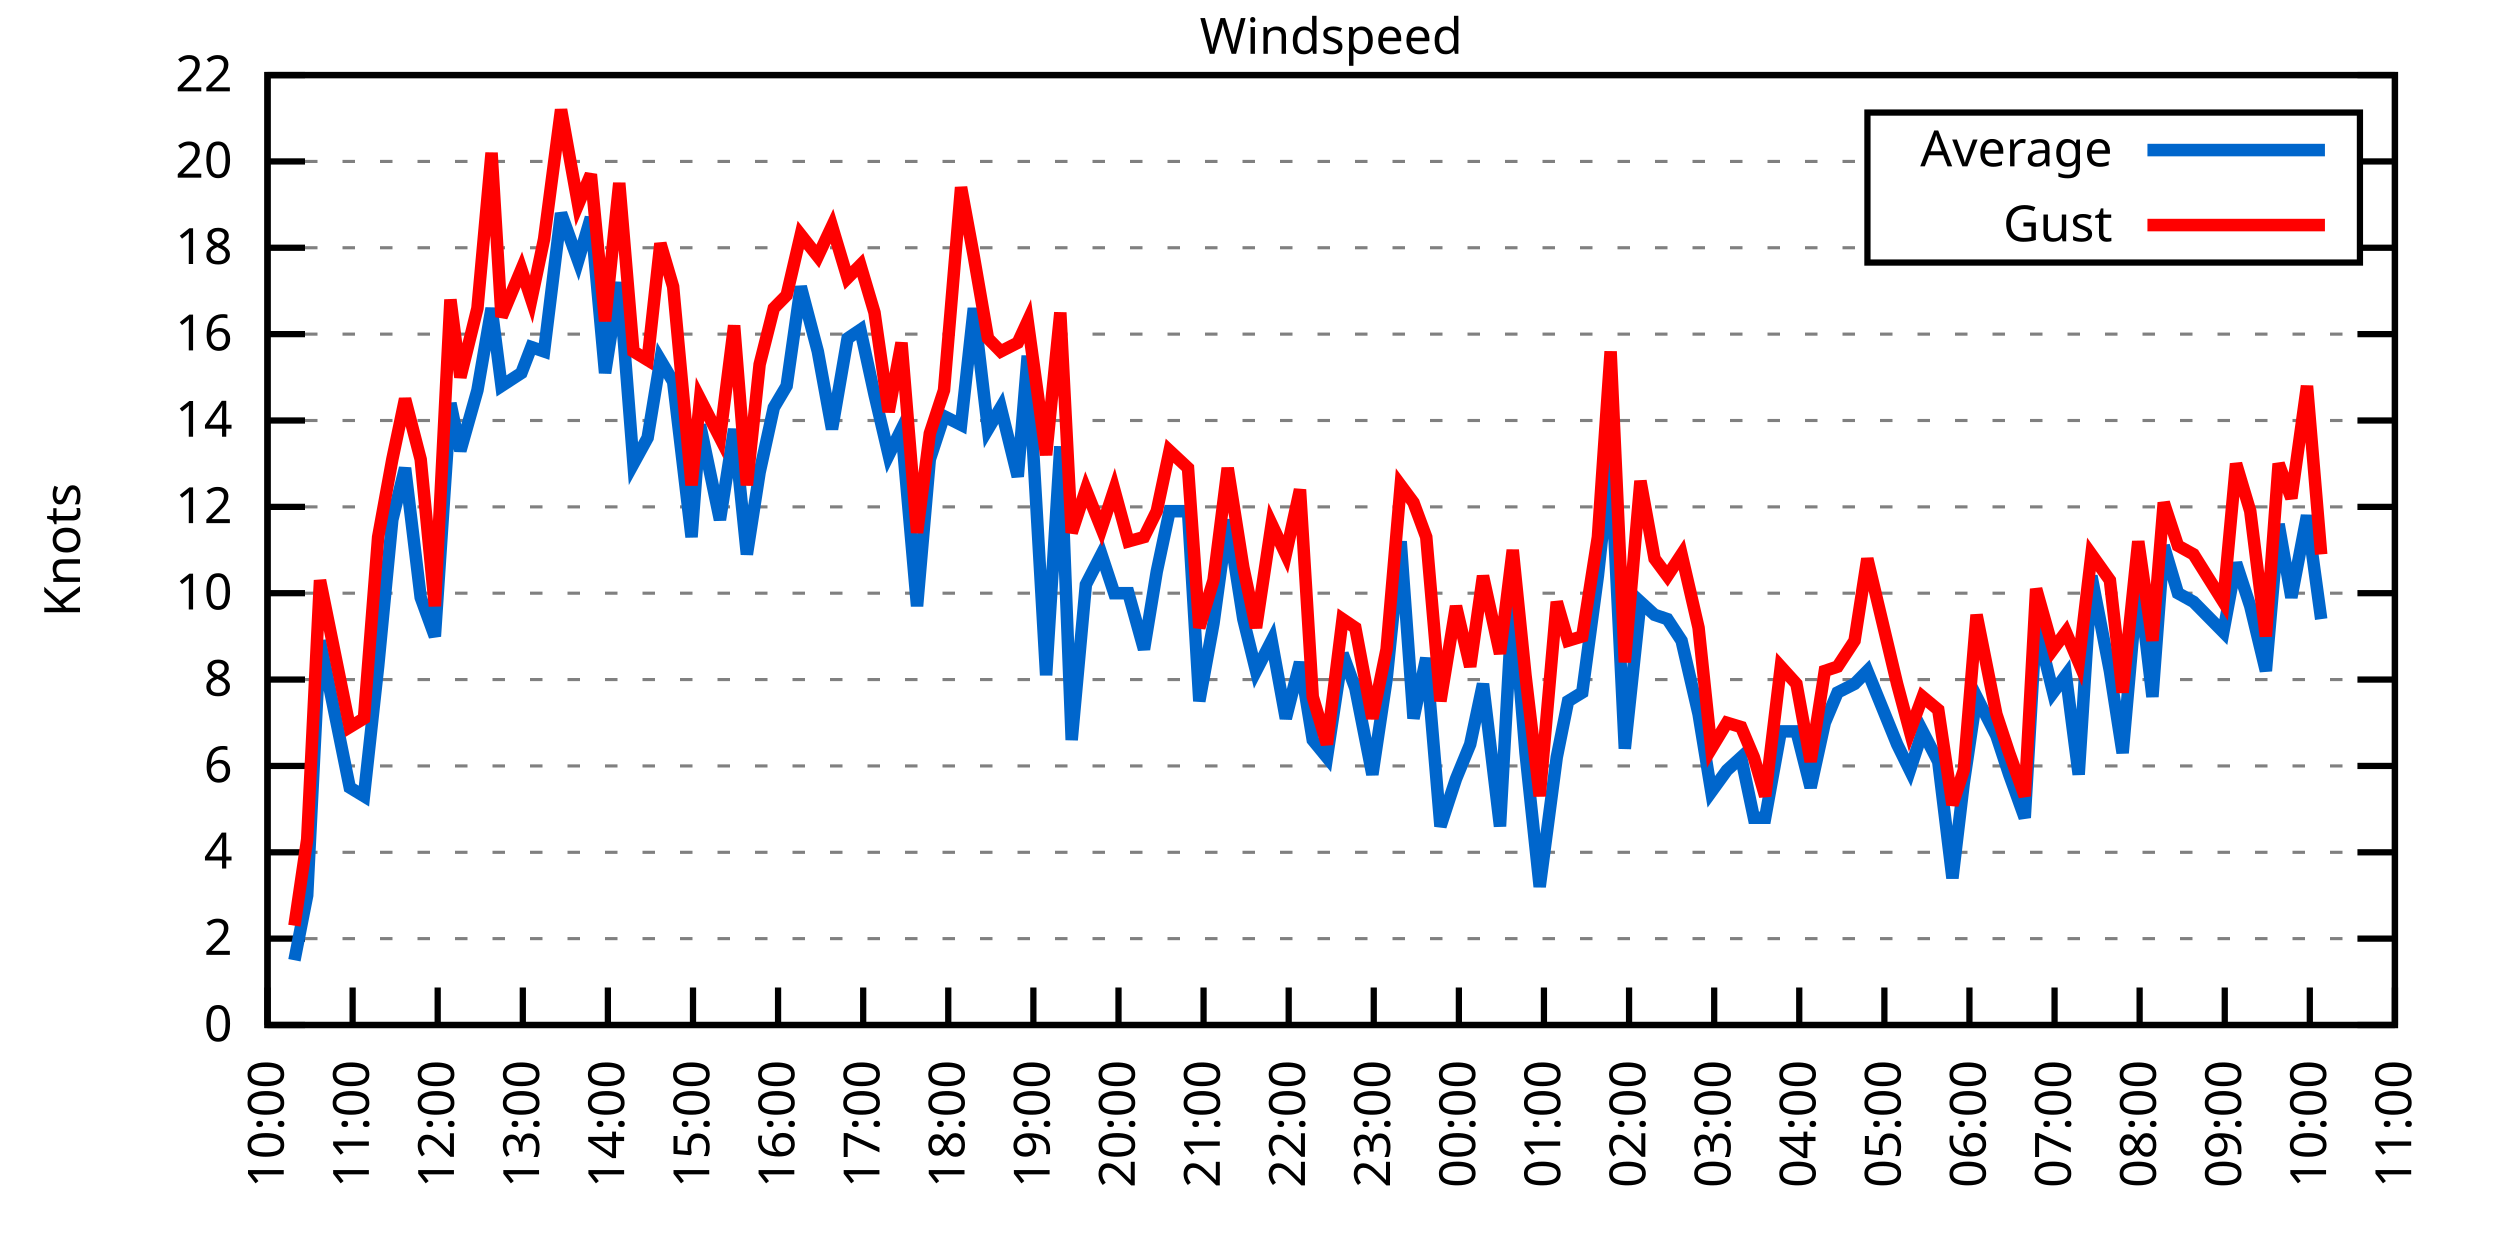
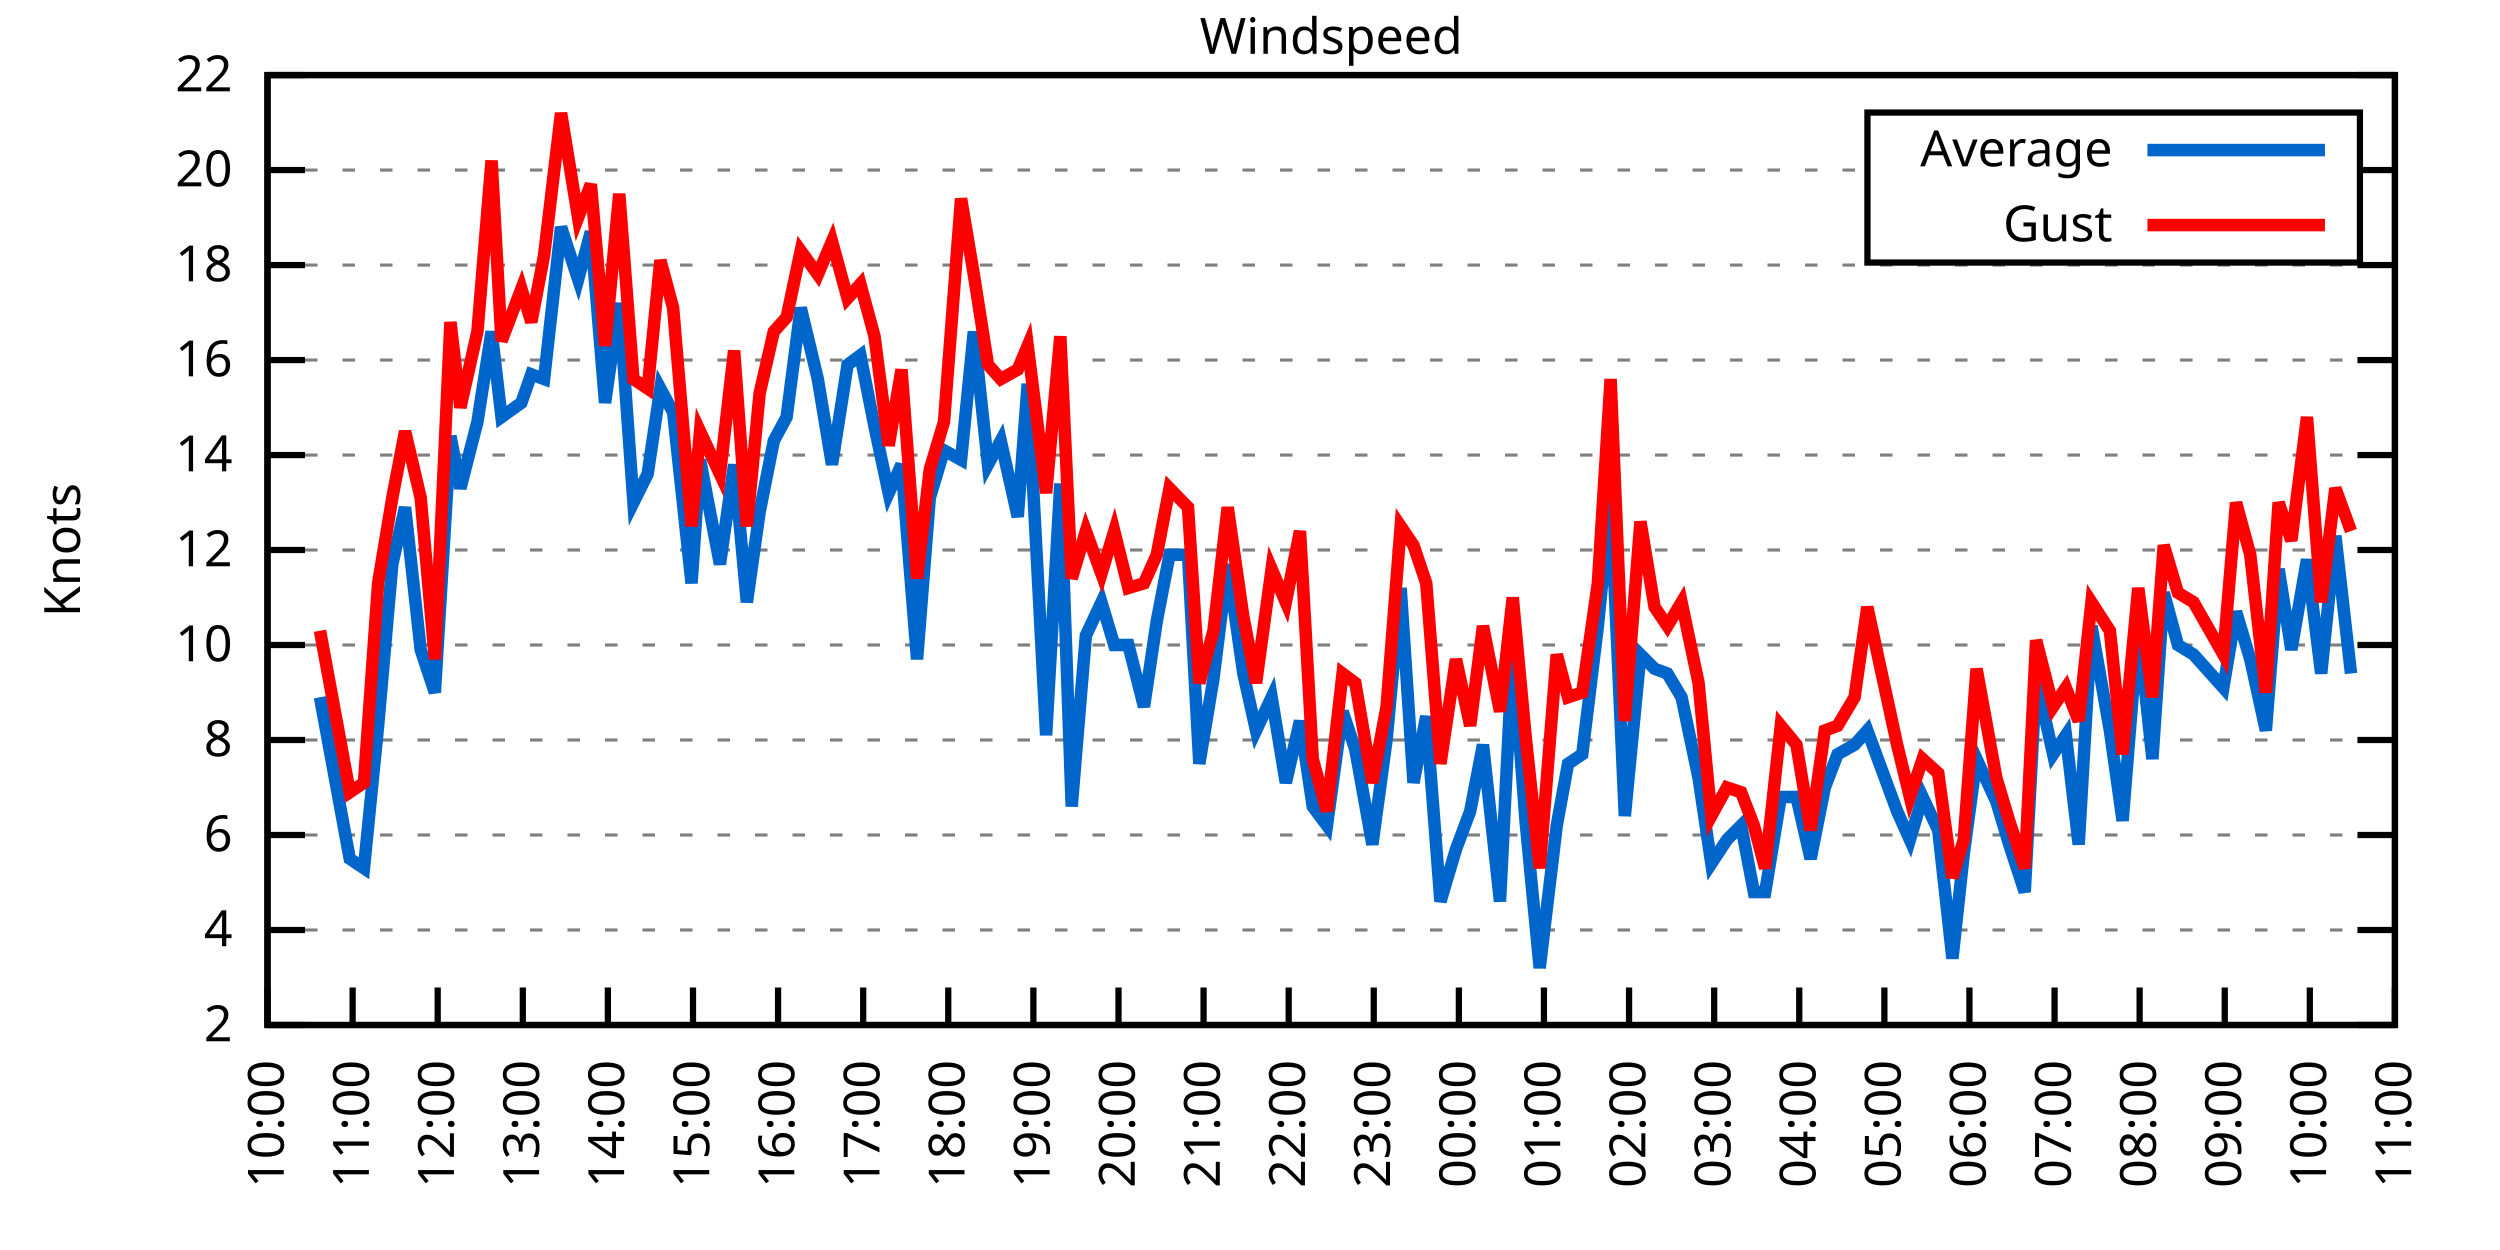
<svg xmlns="http://www.w3.org/2000/svg" xmlns:xlink="http://www.w3.org/1999/xlink" width="400" height="200" viewBox="0 0 400 200">
  <g id="gnuplot_canvas">
    <rect x="0" y="0" width="400" height="200" fill="none" />
    <defs>
      <circle id="gpDot" r="0.5" stroke-width="0.5" stroke="currentColor" />
      <path id="gpPt0" stroke-width="0.333" stroke="currentColor" d="M-1,0 h2 M0,-1 v2" />
      <path id="gpPt1" stroke-width="0.333" stroke="currentColor" d="M-1,-1 L1,1 M1,-1 L-1,1" />
      <path id="gpPt2" stroke-width="0.333" stroke="currentColor" d="M-1,0 L1,0 M0,-1 L0,1 M-1,-1 L1,1 M-1,1 L1,-1" />
      <rect id="gpPt3" stroke-width="0.333" stroke="currentColor" x="-1" y="-1" width="2" height="2" />
      <rect id="gpPt4" stroke-width="0.333" stroke="currentColor" fill="currentColor" x="-1" y="-1" width="2" height="2" />
      <circle id="gpPt5" stroke-width="0.333" stroke="currentColor" cx="0" cy="0" r="1" />
      <use xlink:href="#gpPt5" id="gpPt6" fill="currentColor" stroke="none" />
      <path id="gpPt7" stroke-width="0.333" stroke="currentColor" d="M0,-1.33 L-1.33,0.67 L1.33,0.67 z" />
      <use xlink:href="#gpPt7" id="gpPt8" fill="currentColor" stroke="none" />
      <use xlink:href="#gpPt7" id="gpPt9" stroke="currentColor" transform="rotate(180)" />
      <use xlink:href="#gpPt9" id="gpPt10" fill="currentColor" stroke="none" />
      <use xlink:href="#gpPt3" id="gpPt11" stroke="currentColor" transform="rotate(45)" />
      <use xlink:href="#gpPt11" id="gpPt12" fill="currentColor" stroke="none" />
      <path id="gpPt13" stroke-width="0.333" stroke="currentColor" d="M0,1.330 L1.265,0.411 L0.782,-1.067 L-0.782,-1.076 L-1.265,0.411 z" />
      <use xlink:href="#gpPt13" id="gpPt14" fill="currentColor" stroke="none" />
      <filter id="textbox" filterUnits="objectBoundingBox" x="0" y="0" height="1" width="1">
        <feFlood flood-color="white" flood-opacity="1" result="bgnd" />
        <feComposite in="SourceGraphic" in2="bgnd" operator="atop" />
      </filter>
      <filter id="greybox" filterUnits="objectBoundingBox" x="0" y="0" height="1" width="1">
        <feFlood flood-color="lightgrey" flood-opacity="1" result="grey" />
        <feComposite in="SourceGraphic" in2="grey" operator="atop" />
      </filter>
    </defs>
    <g fill="none" color="white" stroke="currentColor" stroke-width="1.00" stroke-linecap="butt" stroke-linejoin="miter">
</g>
    <g fill="none" color="black" stroke="currentColor" stroke-width="1.00" stroke-linecap="butt" stroke-linejoin="miter">
      <g stroke="none" shape-rendering="crispEdges">
        <polygon fill="rgb(255, 255, 255)" points="42.80,164.00 383.18,164.00 383.18,12.02 42.80,12.02 " />
      </g>
    </g>
    <g fill="none" color="black" stroke="currentColor" stroke-width="1.00" stroke-linecap="butt" stroke-linejoin="miter">
</g>
    <g fill="none" color="black" stroke="black" stroke-width="0.50" stroke-linecap="butt" stroke-linejoin="miter">
</g>
    <g fill="none" color="gray" stroke="currentColor" stroke-width="0.50" stroke-linecap="butt" stroke-linejoin="miter">
      <path stroke="gray" stroke-dasharray="2,4" class="gridline" d="M42.80,164.00 L383.19,164.00  " />
    </g>
    <g fill="none" color="gray" stroke="gray" stroke-width="1.00" stroke-linecap="butt" stroke-linejoin="miter">
</g>
    <g fill="none" color="black" stroke="currentColor" stroke-width="1.00" stroke-linecap="butt" stroke-linejoin="miter">
      <path stroke="black" d="M42.80,164.00 L48.80,164.00 M383.19,164.00 L377.19,164.00  " />
      <g transform="translate(37.20,166.60)" stroke="none" fill="black" font-family="Sans" font-size="8.00" text-anchor="end">
        <text>
-           <tspan font-family="Sans"> 0</tspan>
-         </text>
-       </g>
-     </g>
-     <g fill="none" color="black" stroke="currentColor" stroke-width="1.00" stroke-linecap="butt" stroke-linejoin="miter">
- </g>
-     <g fill="none" color="black" stroke="black" stroke-width="0.50" stroke-linecap="butt" stroke-linejoin="miter">
- </g>
-     <g fill="none" color="gray" stroke="currentColor" stroke-width="0.50" stroke-linecap="butt" stroke-linejoin="miter">
-       <path stroke="gray" stroke-dasharray="2,4" class="gridline" d="M42.80,150.18 L383.19,150.18  " />
-     </g>
-     <g fill="none" color="gray" stroke="gray" stroke-width="1.00" stroke-linecap="butt" stroke-linejoin="miter">
- </g>
-     <g fill="none" color="black" stroke="currentColor" stroke-width="1.00" stroke-linecap="butt" stroke-linejoin="miter">
-       <path stroke="black" d="M42.80,150.18 L48.80,150.18 M383.19,150.18 L377.19,150.18  " />
-       <g transform="translate(37.20,152.78)" stroke="none" fill="black" font-family="Sans" font-size="8.00" text-anchor="end">
-         <text>
          <tspan font-family="Sans"> 2</tspan>
        </text>
      </g>
    </g>
    <g fill="none" color="black" stroke="currentColor" stroke-width="1.00" stroke-linecap="butt" stroke-linejoin="miter">
</g>
    <g fill="none" color="black" stroke="black" stroke-width="0.50" stroke-linecap="butt" stroke-linejoin="miter">
</g>
    <g fill="none" color="gray" stroke="currentColor" stroke-width="0.50" stroke-linecap="butt" stroke-linejoin="miter">
-       <path stroke="gray" stroke-dasharray="2,4" class="gridline" d="M42.80,136.37 L383.19,136.37  " />
-     </g>
-     <g fill="none" color="gray" stroke="gray" stroke-width="1.00" stroke-linecap="butt" stroke-linejoin="miter">
- </g>
-     <g fill="none" color="black" stroke="currentColor" stroke-width="1.00" stroke-linecap="butt" stroke-linejoin="miter">
-       <path stroke="black" d="M42.80,136.37 L48.80,136.37 M383.19,136.37 L377.19,136.37  " />
-       <g transform="translate(37.20,138.97)" stroke="none" fill="black" font-family="Sans" font-size="8.00" text-anchor="end">
+       <path stroke="gray" stroke-dasharray="2,4" class="gridline" d="M42.80,148.80 L383.19,148.80  " />
+     </g>
+     <g fill="none" color="gray" stroke="gray" stroke-width="1.00" stroke-linecap="butt" stroke-linejoin="miter">
+ </g>
+     <g fill="none" color="black" stroke="currentColor" stroke-width="1.00" stroke-linecap="butt" stroke-linejoin="miter">
+       <path stroke="black" d="M42.80,148.80 L48.80,148.80 M383.19,148.80 L377.19,148.80  " />
+       <g transform="translate(37.20,151.40)" stroke="none" fill="black" font-family="Sans" font-size="8.00" text-anchor="end">
        <text>
          <tspan font-family="Sans"> 4</tspan>
        </text>
      </g>
    </g>
    <g fill="none" color="black" stroke="currentColor" stroke-width="1.00" stroke-linecap="butt" stroke-linejoin="miter">
</g>
    <g fill="none" color="black" stroke="black" stroke-width="0.50" stroke-linecap="butt" stroke-linejoin="miter">
</g>
    <g fill="none" color="gray" stroke="currentColor" stroke-width="0.50" stroke-linecap="butt" stroke-linejoin="miter">
-       <path stroke="gray" stroke-dasharray="2,4" class="gridline" d="M42.80,122.55 L383.19,122.55  " />
-     </g>
-     <g fill="none" color="gray" stroke="gray" stroke-width="1.00" stroke-linecap="butt" stroke-linejoin="miter">
- </g>
-     <g fill="none" color="black" stroke="currentColor" stroke-width="1.00" stroke-linecap="butt" stroke-linejoin="miter">
-       <path stroke="black" d="M42.80,122.55 L48.80,122.55 M383.19,122.55 L377.19,122.55  " />
-       <g transform="translate(37.20,125.15)" stroke="none" fill="black" font-family="Sans" font-size="8.00" text-anchor="end">
+       <path stroke="gray" stroke-dasharray="2,4" class="gridline" d="M42.80,133.60 L383.19,133.60  " />
+     </g>
+     <g fill="none" color="gray" stroke="gray" stroke-width="1.00" stroke-linecap="butt" stroke-linejoin="miter">
+ </g>
+     <g fill="none" color="black" stroke="currentColor" stroke-width="1.00" stroke-linecap="butt" stroke-linejoin="miter">
+       <path stroke="black" d="M42.80,133.60 L48.80,133.60 M383.19,133.60 L377.19,133.60  " />
+       <g transform="translate(37.20,136.20)" stroke="none" fill="black" font-family="Sans" font-size="8.00" text-anchor="end">
        <text>
          <tspan font-family="Sans"> 6</tspan>
        </text>
      </g>
    </g>
    <g fill="none" color="black" stroke="currentColor" stroke-width="1.00" stroke-linecap="butt" stroke-linejoin="miter">
</g>
    <g fill="none" color="black" stroke="black" stroke-width="0.50" stroke-linecap="butt" stroke-linejoin="miter">
</g>
    <g fill="none" color="gray" stroke="currentColor" stroke-width="0.50" stroke-linecap="butt" stroke-linejoin="miter">
-       <path stroke="gray" stroke-dasharray="2,4" class="gridline" d="M42.80,108.73 L383.19,108.73  " />
-     </g>
-     <g fill="none" color="gray" stroke="gray" stroke-width="1.00" stroke-linecap="butt" stroke-linejoin="miter">
- </g>
-     <g fill="none" color="black" stroke="currentColor" stroke-width="1.00" stroke-linecap="butt" stroke-linejoin="miter">
-       <path stroke="black" d="M42.80,108.73 L48.80,108.73 M383.19,108.73 L377.19,108.73  " />
-       <g transform="translate(37.20,111.33)" stroke="none" fill="black" font-family="Sans" font-size="8.00" text-anchor="end">
+       <path stroke="gray" stroke-dasharray="2,4" class="gridline" d="M42.80,118.40 L383.19,118.40  " />
+     </g>
+     <g fill="none" color="gray" stroke="gray" stroke-width="1.00" stroke-linecap="butt" stroke-linejoin="miter">
+ </g>
+     <g fill="none" color="black" stroke="currentColor" stroke-width="1.00" stroke-linecap="butt" stroke-linejoin="miter">
+       <path stroke="black" d="M42.80,118.40 L48.80,118.40 M383.19,118.40 L377.19,118.40  " />
+       <g transform="translate(37.20,121.00)" stroke="none" fill="black" font-family="Sans" font-size="8.00" text-anchor="end">
        <text>
          <tspan font-family="Sans"> 8</tspan>
        </text>
      </g>
    </g>
    <g fill="none" color="black" stroke="currentColor" stroke-width="1.00" stroke-linecap="butt" stroke-linejoin="miter">
</g>
    <g fill="none" color="black" stroke="black" stroke-width="0.50" stroke-linecap="butt" stroke-linejoin="miter">
</g>
    <g fill="none" color="gray" stroke="currentColor" stroke-width="0.50" stroke-linecap="butt" stroke-linejoin="miter">
-       <path stroke="gray" stroke-dasharray="2,4" class="gridline" d="M42.80,94.91 L383.19,94.91  " />
-     </g>
-     <g fill="none" color="gray" stroke="gray" stroke-width="1.00" stroke-linecap="butt" stroke-linejoin="miter">
- </g>
-     <g fill="none" color="black" stroke="currentColor" stroke-width="1.00" stroke-linecap="butt" stroke-linejoin="miter">
-       <path stroke="black" d="M42.80,94.91 L48.80,94.91 M383.19,94.91 L377.19,94.91  " />
-       <g transform="translate(37.20,97.51)" stroke="none" fill="black" font-family="Sans" font-size="8.00" text-anchor="end">
+       <path stroke="gray" stroke-dasharray="2,4" class="gridline" d="M42.80,103.20 L383.19,103.20  " />
+     </g>
+     <g fill="none" color="gray" stroke="gray" stroke-width="1.00" stroke-linecap="butt" stroke-linejoin="miter">
+ </g>
+     <g fill="none" color="black" stroke="currentColor" stroke-width="1.00" stroke-linecap="butt" stroke-linejoin="miter">
+       <path stroke="black" d="M42.80,103.20 L48.80,103.20 M383.19,103.20 L377.19,103.20  " />
+       <g transform="translate(37.20,105.80)" stroke="none" fill="black" font-family="Sans" font-size="8.00" text-anchor="end">
        <text>
          <tspan font-family="Sans"> 10</tspan>
        </text>
      </g>
    </g>
    <g fill="none" color="black" stroke="currentColor" stroke-width="1.00" stroke-linecap="butt" stroke-linejoin="miter">
</g>
    <g fill="none" color="black" stroke="black" stroke-width="0.50" stroke-linecap="butt" stroke-linejoin="miter">
</g>
    <g fill="none" color="gray" stroke="currentColor" stroke-width="0.50" stroke-linecap="butt" stroke-linejoin="miter">
-       <path stroke="gray" stroke-dasharray="2,4" class="gridline" d="M42.80,81.10 L383.19,81.10  " />
-     </g>
-     <g fill="none" color="gray" stroke="gray" stroke-width="1.00" stroke-linecap="butt" stroke-linejoin="miter">
- </g>
-     <g fill="none" color="black" stroke="currentColor" stroke-width="1.00" stroke-linecap="butt" stroke-linejoin="miter">
-       <path stroke="black" d="M42.80,81.10 L48.80,81.10 M383.19,81.10 L377.19,81.10  " />
-       <g transform="translate(37.20,83.70)" stroke="none" fill="black" font-family="Sans" font-size="8.00" text-anchor="end">
+       <path stroke="gray" stroke-dasharray="2,4" class="gridline" d="M42.80,88.00 L383.19,88.00  " />
+     </g>
+     <g fill="none" color="gray" stroke="gray" stroke-width="1.00" stroke-linecap="butt" stroke-linejoin="miter">
+ </g>
+     <g fill="none" color="black" stroke="currentColor" stroke-width="1.00" stroke-linecap="butt" stroke-linejoin="miter">
+       <path stroke="black" d="M42.80,88.00 L48.80,88.00 M383.19,88.00 L377.19,88.00  " />
+       <g transform="translate(37.20,90.60)" stroke="none" fill="black" font-family="Sans" font-size="8.00" text-anchor="end">
        <text>
          <tspan font-family="Sans"> 12</tspan>
        </text>
      </g>
    </g>
    <g fill="none" color="black" stroke="currentColor" stroke-width="1.00" stroke-linecap="butt" stroke-linejoin="miter">
</g>
    <g fill="none" color="black" stroke="black" stroke-width="0.50" stroke-linecap="butt" stroke-linejoin="miter">
</g>
    <g fill="none" color="gray" stroke="currentColor" stroke-width="0.50" stroke-linecap="butt" stroke-linejoin="miter">
-       <path stroke="gray" stroke-dasharray="2,4" class="gridline" d="M42.80,67.28 L383.19,67.28  " />
-     </g>
-     <g fill="none" color="gray" stroke="gray" stroke-width="1.00" stroke-linecap="butt" stroke-linejoin="miter">
- </g>
-     <g fill="none" color="black" stroke="currentColor" stroke-width="1.00" stroke-linecap="butt" stroke-linejoin="miter">
-       <path stroke="black" d="M42.80,67.28 L48.80,67.28 M383.19,67.28 L377.19,67.28  " />
-       <g transform="translate(37.20,69.88)" stroke="none" fill="black" font-family="Sans" font-size="8.00" text-anchor="end">
+       <path stroke="gray" stroke-dasharray="2,4" class="gridline" d="M42.80,72.81 L383.19,72.81  " />
+     </g>
+     <g fill="none" color="gray" stroke="gray" stroke-width="1.00" stroke-linecap="butt" stroke-linejoin="miter">
+ </g>
+     <g fill="none" color="black" stroke="currentColor" stroke-width="1.00" stroke-linecap="butt" stroke-linejoin="miter">
+       <path stroke="black" d="M42.80,72.81 L48.80,72.81 M383.19,72.81 L377.19,72.81  " />
+       <g transform="translate(37.20,75.41)" stroke="none" fill="black" font-family="Sans" font-size="8.00" text-anchor="end">
        <text>
          <tspan font-family="Sans"> 14</tspan>
        </text>
      </g>
    </g>
    <g fill="none" color="black" stroke="currentColor" stroke-width="1.00" stroke-linecap="butt" stroke-linejoin="miter">
</g>
    <g fill="none" color="black" stroke="black" stroke-width="0.50" stroke-linecap="butt" stroke-linejoin="miter">
</g>
    <g fill="none" color="gray" stroke="currentColor" stroke-width="0.50" stroke-linecap="butt" stroke-linejoin="miter">
-       <path stroke="gray" stroke-dasharray="2,4" class="gridline" d="M42.80,53.46 L383.19,53.46  " />
-     </g>
-     <g fill="none" color="gray" stroke="gray" stroke-width="1.00" stroke-linecap="butt" stroke-linejoin="miter">
- </g>
-     <g fill="none" color="black" stroke="currentColor" stroke-width="1.00" stroke-linecap="butt" stroke-linejoin="miter">
-       <path stroke="black" d="M42.80,53.46 L48.80,53.46 M383.19,53.46 L377.19,53.46  " />
-       <g transform="translate(37.20,56.06)" stroke="none" fill="black" font-family="Sans" font-size="8.00" text-anchor="end">
+       <path stroke="gray" stroke-dasharray="2,4" class="gridline" d="M42.80,57.61 L383.19,57.61  " />
+     </g>
+     <g fill="none" color="gray" stroke="gray" stroke-width="1.00" stroke-linecap="butt" stroke-linejoin="miter">
+ </g>
+     <g fill="none" color="black" stroke="currentColor" stroke-width="1.00" stroke-linecap="butt" stroke-linejoin="miter">
+       <path stroke="black" d="M42.80,57.61 L48.80,57.61 M383.19,57.61 L377.19,57.61  " />
+       <g transform="translate(37.20,60.21)" stroke="none" fill="black" font-family="Sans" font-size="8.00" text-anchor="end">
        <text>
          <tspan font-family="Sans"> 16</tspan>
        </text>
      </g>
    </g>
    <g fill="none" color="black" stroke="currentColor" stroke-width="1.00" stroke-linecap="butt" stroke-linejoin="miter">
</g>
    <g fill="none" color="black" stroke="black" stroke-width="0.50" stroke-linecap="butt" stroke-linejoin="miter">
</g>
    <g fill="none" color="gray" stroke="currentColor" stroke-width="0.50" stroke-linecap="butt" stroke-linejoin="miter">
-       <path stroke="gray" stroke-dasharray="2,4" class="gridline" d="M42.80,39.64 L298.79,39.64 M377.59,39.64 L383.19,39.64  " />
-     </g>
-     <g fill="none" color="gray" stroke="gray" stroke-width="1.00" stroke-linecap="butt" stroke-linejoin="miter">
- </g>
-     <g fill="none" color="black" stroke="currentColor" stroke-width="1.00" stroke-linecap="butt" stroke-linejoin="miter">
-       <path stroke="black" d="M42.80,39.64 L48.80,39.64 M383.19,39.64 L377.19,39.64  " />
-       <g transform="translate(37.20,42.24)" stroke="none" fill="black" font-family="Sans" font-size="8.00" text-anchor="end">
+       <path stroke="gray" stroke-dasharray="2,4" class="gridline" d="M42.80,42.41 L383.19,42.41  " />
+     </g>
+     <g fill="none" color="gray" stroke="gray" stroke-width="1.00" stroke-linecap="butt" stroke-linejoin="miter">
+ </g>
+     <g fill="none" color="black" stroke="currentColor" stroke-width="1.00" stroke-linecap="butt" stroke-linejoin="miter">
+       <path stroke="black" d="M42.80,42.41 L48.80,42.41 M383.19,42.41 L377.19,42.41  " />
+       <g transform="translate(37.20,45.01)" stroke="none" fill="black" font-family="Sans" font-size="8.00" text-anchor="end">
        <text>
          <tspan font-family="Sans"> 18</tspan>
        </text>
      </g>
    </g>
    <g fill="none" color="black" stroke="currentColor" stroke-width="1.00" stroke-linecap="butt" stroke-linejoin="miter">
</g>
    <g fill="none" color="black" stroke="black" stroke-width="0.50" stroke-linecap="butt" stroke-linejoin="miter">
</g>
    <g fill="none" color="gray" stroke="currentColor" stroke-width="0.50" stroke-linecap="butt" stroke-linejoin="miter">
-       <path stroke="gray" stroke-dasharray="2,4" class="gridline" d="M42.80,25.83 L298.79,25.83 M377.59,25.83 L383.19,25.83  " />
-     </g>
-     <g fill="none" color="gray" stroke="gray" stroke-width="1.00" stroke-linecap="butt" stroke-linejoin="miter">
- </g>
-     <g fill="none" color="black" stroke="currentColor" stroke-width="1.00" stroke-linecap="butt" stroke-linejoin="miter">
-       <path stroke="black" d="M42.80,25.83 L48.80,25.83 M383.19,25.83 L377.19,25.83  " />
-       <g transform="translate(37.20,28.43)" stroke="none" fill="black" font-family="Sans" font-size="8.00" text-anchor="end">
+       <path stroke="gray" stroke-dasharray="2,4" class="gridline" d="M42.80,27.21 L298.79,27.21 M377.59,27.21 L383.19,27.21  " />
+     </g>
+     <g fill="none" color="gray" stroke="gray" stroke-width="1.00" stroke-linecap="butt" stroke-linejoin="miter">
+ </g>
+     <g fill="none" color="black" stroke="currentColor" stroke-width="1.00" stroke-linecap="butt" stroke-linejoin="miter">
+       <path stroke="black" d="M42.80,27.21 L48.80,27.21 M383.19,27.21 L377.19,27.21  " />
+       <g transform="translate(37.20,29.81)" stroke="none" fill="black" font-family="Sans" font-size="8.00" text-anchor="end">
        <text>
          <tspan font-family="Sans"> 20</tspan>
        </text>
      </g>
    </g>
    <g fill="none" color="black" stroke="currentColor" stroke-width="1.00" stroke-linecap="butt" stroke-linejoin="miter">
</g>
    <g fill="none" color="black" stroke="black" stroke-width="0.50" stroke-linecap="butt" stroke-linejoin="miter">
</g>
    <g fill="none" color="gray" stroke="currentColor" stroke-width="0.50" stroke-linecap="butt" stroke-linejoin="miter">
      <path stroke="gray" stroke-dasharray="2,4" class="gridline" d="M42.80,12.01 L383.19,12.01  " />
    </g>
    <g fill="none" color="gray" stroke="gray" stroke-width="1.00" stroke-linecap="butt" stroke-linejoin="miter">
</g>
    <g fill="none" color="black" stroke="currentColor" stroke-width="1.00" stroke-linecap="butt" stroke-linejoin="miter">
      <path stroke="black" d="M42.80,12.01 L48.80,12.01 M383.19,12.01 L377.19,12.01  " />
      <g transform="translate(37.20,14.61)" stroke="none" fill="black" font-family="Sans" font-size="8.00" text-anchor="end">
        <text>
          <tspan font-family="Sans"> 22</tspan>
        </text>
      </g>
    </g>
    <g fill="none" color="black" stroke="currentColor" stroke-width="1.00" stroke-linecap="butt" stroke-linejoin="miter">
      <path stroke="black" d="M42.80,164.00 L42.80,158.00  " />
      <g transform="translate(45.40,169.60) rotate(270.00)" stroke="none" fill="black" font-family="Sans" font-size="8.00" text-anchor="end">
        <text>
          <tspan font-family="Sans">10:00</tspan>
        </text>
      </g>
    </g>
    <g fill="none" color="black" stroke="currentColor" stroke-width="1.00" stroke-linecap="butt" stroke-linejoin="miter">
      <path stroke="black" d="M56.42,164.00 L56.42,158.00  " />
      <g transform="translate(59.02,169.60) rotate(270.00)" stroke="none" fill="black" font-family="Sans" font-size="8.00" text-anchor="end">
        <text>
          <tspan font-family="Sans">11:00</tspan>
        </text>
      </g>
    </g>
    <g fill="none" color="black" stroke="currentColor" stroke-width="1.00" stroke-linecap="butt" stroke-linejoin="miter">
      <path stroke="black" d="M70.03,164.00 L70.03,158.00  " />
      <g transform="translate(72.63,169.60) rotate(270.00)" stroke="none" fill="black" font-family="Sans" font-size="8.00" text-anchor="end">
        <text>
          <tspan font-family="Sans">12:00</tspan>
        </text>
      </g>
    </g>
    <g fill="none" color="black" stroke="currentColor" stroke-width="1.00" stroke-linecap="butt" stroke-linejoin="miter">
      <path stroke="black" d="M83.65,164.00 L83.65,158.00  " />
      <g transform="translate(86.25,169.60) rotate(270.00)" stroke="none" fill="black" font-family="Sans" font-size="8.00" text-anchor="end">
        <text>
          <tspan font-family="Sans">13:00</tspan>
        </text>
      </g>
    </g>
    <g fill="none" color="black" stroke="currentColor" stroke-width="1.00" stroke-linecap="butt" stroke-linejoin="miter">
      <path stroke="black" d="M97.26,164.00 L97.26,158.00  " />
      <g transform="translate(99.86,169.60) rotate(270.00)" stroke="none" fill="black" font-family="Sans" font-size="8.00" text-anchor="end">
        <text>
          <tspan font-family="Sans">14:00</tspan>
        </text>
      </g>
    </g>
    <g fill="none" color="black" stroke="currentColor" stroke-width="1.00" stroke-linecap="butt" stroke-linejoin="miter">
      <path stroke="black" d="M110.88,164.00 L110.88,158.00  " />
      <g transform="translate(113.48,169.60) rotate(270.00)" stroke="none" fill="black" font-family="Sans" font-size="8.00" text-anchor="end">
        <text>
          <tspan font-family="Sans">15:00</tspan>
        </text>
      </g>
    </g>
    <g fill="none" color="black" stroke="currentColor" stroke-width="1.00" stroke-linecap="butt" stroke-linejoin="miter">
      <path stroke="black" d="M124.49,164.00 L124.49,158.00  " />
      <g transform="translate(127.09,169.60) rotate(270.00)" stroke="none" fill="black" font-family="Sans" font-size="8.00" text-anchor="end">
        <text>
          <tspan font-family="Sans">16:00</tspan>
        </text>
      </g>
    </g>
    <g fill="none" color="black" stroke="currentColor" stroke-width="1.00" stroke-linecap="butt" stroke-linejoin="miter">
      <path stroke="black" d="M138.11,164.00 L138.11,158.00  " />
      <g transform="translate(140.71,169.60) rotate(270.00)" stroke="none" fill="black" font-family="Sans" font-size="8.00" text-anchor="end">
        <text>
          <tspan font-family="Sans">17:00</tspan>
        </text>
      </g>
    </g>
    <g fill="none" color="black" stroke="currentColor" stroke-width="1.00" stroke-linecap="butt" stroke-linejoin="miter">
      <path stroke="black" d="M151.72,164.00 L151.72,158.00  " />
      <g transform="translate(154.32,169.60) rotate(270.00)" stroke="none" fill="black" font-family="Sans" font-size="8.00" text-anchor="end">
        <text>
          <tspan font-family="Sans">18:00</tspan>
        </text>
      </g>
    </g>
    <g fill="none" color="black" stroke="currentColor" stroke-width="1.00" stroke-linecap="butt" stroke-linejoin="miter">
      <path stroke="black" d="M165.34,164.00 L165.34,158.00  " />
      <g transform="translate(167.94,169.60) rotate(270.00)" stroke="none" fill="black" font-family="Sans" font-size="8.00" text-anchor="end">
        <text>
          <tspan font-family="Sans">19:00</tspan>
        </text>
      </g>
    </g>
    <g fill="none" color="black" stroke="currentColor" stroke-width="1.00" stroke-linecap="butt" stroke-linejoin="miter">
      <path stroke="black" d="M178.96,164.00 L178.96,158.00  " />
      <g transform="translate(181.56,169.60) rotate(270.00)" stroke="none" fill="black" font-family="Sans" font-size="8.00" text-anchor="end">
        <text>
          <tspan font-family="Sans">20:00</tspan>
        </text>
      </g>
    </g>
    <g fill="none" color="black" stroke="currentColor" stroke-width="1.00" stroke-linecap="butt" stroke-linejoin="miter">
      <path stroke="black" d="M192.57,164.00 L192.57,158.00  " />
      <g transform="translate(195.17,169.60) rotate(270.00)" stroke="none" fill="black" font-family="Sans" font-size="8.00" text-anchor="end">
        <text>
          <tspan font-family="Sans">21:00</tspan>
        </text>
      </g>
    </g>
    <g fill="none" color="black" stroke="currentColor" stroke-width="1.00" stroke-linecap="butt" stroke-linejoin="miter">
      <path stroke="black" d="M206.19,164.00 L206.19,158.00  " />
      <g transform="translate(208.79,169.60) rotate(270.00)" stroke="none" fill="black" font-family="Sans" font-size="8.00" text-anchor="end">
        <text>
          <tspan font-family="Sans">22:00</tspan>
        </text>
      </g>
    </g>
    <g fill="none" color="black" stroke="currentColor" stroke-width="1.00" stroke-linecap="butt" stroke-linejoin="miter">
      <path stroke="black" d="M219.80,164.00 L219.80,158.00  " />
      <g transform="translate(222.40,169.60) rotate(270.00)" stroke="none" fill="black" font-family="Sans" font-size="8.00" text-anchor="end">
        <text>
          <tspan font-family="Sans">23:00</tspan>
        </text>
      </g>
    </g>
    <g fill="none" color="black" stroke="currentColor" stroke-width="1.00" stroke-linecap="butt" stroke-linejoin="miter">
      <path stroke="black" d="M233.42,164.00 L233.42,158.00  " />
      <g transform="translate(236.02,169.60) rotate(270.00)" stroke="none" fill="black" font-family="Sans" font-size="8.00" text-anchor="end">
        <text>
          <tspan font-family="Sans">00:00</tspan>
        </text>
      </g>
    </g>
    <g fill="none" color="black" stroke="currentColor" stroke-width="1.00" stroke-linecap="butt" stroke-linejoin="miter">
      <path stroke="black" d="M247.03,164.00 L247.03,158.00  " />
      <g transform="translate(249.63,169.60) rotate(270.00)" stroke="none" fill="black" font-family="Sans" font-size="8.00" text-anchor="end">
        <text>
          <tspan font-family="Sans">01:00</tspan>
        </text>
      </g>
    </g>
    <g fill="none" color="black" stroke="currentColor" stroke-width="1.00" stroke-linecap="butt" stroke-linejoin="miter">
      <path stroke="black" d="M260.65,164.00 L260.65,158.00  " />
      <g transform="translate(263.25,169.60) rotate(270.00)" stroke="none" fill="black" font-family="Sans" font-size="8.00" text-anchor="end">
        <text>
          <tspan font-family="Sans">02:00</tspan>
        </text>
      </g>
    </g>
    <g fill="none" color="black" stroke="currentColor" stroke-width="1.00" stroke-linecap="butt" stroke-linejoin="miter">
      <path stroke="black" d="M274.27,164.00 L274.27,158.00  " />
      <g transform="translate(276.87,169.60) rotate(270.00)" stroke="none" fill="black" font-family="Sans" font-size="8.00" text-anchor="end">
        <text>
          <tspan font-family="Sans">03:00</tspan>
        </text>
      </g>
    </g>
    <g fill="none" color="black" stroke="currentColor" stroke-width="1.00" stroke-linecap="butt" stroke-linejoin="miter">
      <path stroke="black" d="M287.88,164.00 L287.88,158.00  " />
      <g transform="translate(290.48,169.60) rotate(270.00)" stroke="none" fill="black" font-family="Sans" font-size="8.00" text-anchor="end">
        <text>
          <tspan font-family="Sans">04:00</tspan>
        </text>
      </g>
    </g>
    <g fill="none" color="black" stroke="currentColor" stroke-width="1.00" stroke-linecap="butt" stroke-linejoin="miter">
      <path stroke="black" d="M301.50,164.00 L301.50,158.00  " />
      <g transform="translate(304.10,169.60) rotate(270.00)" stroke="none" fill="black" font-family="Sans" font-size="8.00" text-anchor="end">
        <text>
          <tspan font-family="Sans">05:00</tspan>
        </text>
      </g>
    </g>
    <g fill="none" color="black" stroke="currentColor" stroke-width="1.00" stroke-linecap="butt" stroke-linejoin="miter">
      <path stroke="black" d="M315.11,164.00 L315.11,158.00  " />
      <g transform="translate(317.71,169.60) rotate(270.00)" stroke="none" fill="black" font-family="Sans" font-size="8.00" text-anchor="end">
        <text>
          <tspan font-family="Sans">06:00</tspan>
        </text>
      </g>
    </g>
    <g fill="none" color="black" stroke="currentColor" stroke-width="1.00" stroke-linecap="butt" stroke-linejoin="miter">
      <path stroke="black" d="M328.73,164.00 L328.73,158.00  " />
      <g transform="translate(331.33,169.60) rotate(270.00)" stroke="none" fill="black" font-family="Sans" font-size="8.00" text-anchor="end">
        <text>
          <tspan font-family="Sans">07:00</tspan>
        </text>
      </g>
    </g>
    <g fill="none" color="black" stroke="currentColor" stroke-width="1.00" stroke-linecap="butt" stroke-linejoin="miter">
      <path stroke="black" d="M342.34,164.00 L342.34,158.00  " />
      <g transform="translate(344.94,169.60) rotate(270.00)" stroke="none" fill="black" font-family="Sans" font-size="8.00" text-anchor="end">
        <text>
          <tspan font-family="Sans">08:00</tspan>
        </text>
      </g>
    </g>
    <g fill="none" color="black" stroke="currentColor" stroke-width="1.00" stroke-linecap="butt" stroke-linejoin="miter">
      <path stroke="black" d="M355.96,164.00 L355.96,158.00  " />
      <g transform="translate(358.56,169.60) rotate(270.00)" stroke="none" fill="black" font-family="Sans" font-size="8.00" text-anchor="end">
        <text>
          <tspan font-family="Sans">09:00</tspan>
        </text>
      </g>
    </g>
    <g fill="none" color="black" stroke="currentColor" stroke-width="1.00" stroke-linecap="butt" stroke-linejoin="miter">
      <path stroke="black" d="M369.57,164.00 L369.57,158.00  " />
      <g transform="translate(372.17,169.60) rotate(270.00)" stroke="none" fill="black" font-family="Sans" font-size="8.00" text-anchor="end">
        <text>
          <tspan font-family="Sans">10:00</tspan>
        </text>
      </g>
    </g>
    <g fill="none" color="black" stroke="currentColor" stroke-width="1.00" stroke-linecap="butt" stroke-linejoin="miter">
      <path stroke="black" d="M383.19,164.00 L383.19,158.00  " />
      <g transform="translate(385.79,169.60) rotate(270.00)" stroke="none" fill="black" font-family="Sans" font-size="8.00" text-anchor="end">
        <text>
          <tspan font-family="Sans">11:00</tspan>
        </text>
      </g>
    </g>
    <g fill="none" color="black" stroke="currentColor" stroke-width="1.00" stroke-linecap="butt" stroke-linejoin="miter">
</g>
    <g fill="none" color="black" stroke="currentColor" stroke-width="1.00" stroke-linecap="butt" stroke-linejoin="miter">
      <path stroke="black" d="M42.80,12.01 L42.80,164.00 L383.19,164.00 L383.19,12.01 L42.80,12.01 Z  " />
    </g>
    <g fill="none" color="black" stroke="currentColor" stroke-width="1.00" stroke-linecap="butt" stroke-linejoin="miter">
</g>
    <g fill="none" color="black" stroke="currentColor" stroke-width="1.00" stroke-linecap="butt" stroke-linejoin="miter">
      <path stroke="black" d="M298.79,42.01 L298.79,18.01 L377.59,18.01 L377.59,42.01 L298.79,42.01 Z  " />
    </g>
    <g id="Windspeed_plot_1">
      <g fill="none" color="white" stroke="black" stroke-width="2.00" stroke-linecap="butt" stroke-linejoin="miter">
</g>
      <g fill="none" color="black" stroke="currentColor" stroke-width="2.00" stroke-linecap="butt" stroke-linejoin="miter">
        <g transform="translate(337.99,26.61)" stroke="none" fill="black" font-family="Sans" font-size="8.00" text-anchor="end">
          <text>
            <tspan font-family="Sans">Average</tspan>
          </text>
        </g>
      </g>
      <g fill="none" color="black" stroke="currentColor" stroke-width="2.00" stroke-linecap="butt" stroke-linejoin="miter">
-         <path stroke="rgb(  0, 102, 204)" d="M343.59,24.01 L371.99,24.01 M47.11,153.64 L49.15,143.27 L51.20,102.51 L55.96,126.00 L58.23,127.38 L60.50,106.66   L62.77,83.17 L64.81,74.88 L67.31,95.60 L69.58,101.82 L72.07,64.52 L73.66,72.12 L76.39,62.44 L78.65,49.32   L80.24,61.75 L83.42,59.68 L85.01,55.53 L87.05,56.23 L89.77,34.12 L92.50,41.72 L94.54,34.81 L96.81,59.68   L99.08,45.17 L101.35,74.19 L103.62,70.04 L105.66,57.61 L107.70,61.06 L110.65,85.93 L112.01,67.97 L115.19,83.17   L117.46,68.66 L119.50,88.70 L121.54,75.57 L123.81,65.21 L125.86,61.75 L128.12,45.86 L130.85,56.23 L133.12,68.66   L135.61,54.15 L137.66,52.77 L139.92,63.13 L142.19,72.81 L144.24,68.66 L146.73,96.99 L148.77,73.50 L151.04,66.59   L153.77,67.97 L155.81,49.32 L158.08,68.66 L160.12,65.21 L162.84,76.26 L164.43,56.92 L167.38,108.04 L169.65,71.42   L171.47,118.40 L173.74,93.53 L176.23,88.70 L178.28,94.91 L180.54,94.91 L183.04,103.89 L185.08,91.46 L187.13,81.79   L190.08,81.79 L191.89,112.19 L194.16,99.75 L196.43,83.17 L198.93,99.06 L200.97,107.35 L203.46,102.51 L205.73,114.95   L208.00,105.97 L210.04,118.40 L212.31,121.17 L214.81,104.59 L216.85,110.11 L219.58,123.93 L221.85,108.73 L224.11,86.62   L226.16,114.95 L228.20,105.28 L230.47,132.22 L232.96,124.62 L235.23,119.09 L237.28,109.42 L240.00,132.22 L242.04,95.60   L244.08,120.48 L246.35,141.89 L249.08,121.17 L250.89,112.19 L253.16,110.80 L255.66,92.15 L257.70,73.50 L259.97,119.78   L262.47,96.30 L264.73,98.37 L266.78,99.06 L269.05,102.51 L271.77,114.26 L273.81,126.69 L276.31,123.24 L278.58,121.17   L280.62,130.84 L282.43,130.84 L284.93,117.02 L287.43,117.02 L289.70,126.00 L291.97,115.64 L294.01,110.80 L296.73,109.42   L298.77,107.35 L303.54,119.09 L305.58,123.24 L307.62,117.02 L310.12,121.86 L312.39,140.51 L314.20,125.31 L316.25,111.49   L319.42,117.71 L321.47,123.93 L323.96,130.84 L325.78,99.75 L328.50,110.80 L330.54,108.04 L332.59,123.93 L334.63,92.15   L337.58,107.35 L339.62,120.48 L342.12,92.15 L344.39,111.49 L346.20,87.31 L348.47,94.91 L350.97,96.30 L355.73,101.13   L357.77,90.08 L360.04,96.99 L362.54,107.35 L364.58,83.86 L366.62,95.60 L369.12,82.48 L371.39,99.06  " />
+         <path stroke="rgb(  0, 102, 204)" d="M343.59,24.01 L371.99,24.01 M51.20,111.56 L55.96,137.40 L58.23,138.92 L60.50,116.12 L62.77,90.28 L64.81,81.17   L67.31,103.96 L69.58,110.80 L72.07,69.77 L73.66,78.13 L76.39,67.49 L78.65,53.05 L80.24,66.73 L83.42,64.45   L85.01,59.89 L87.05,60.65 L89.77,36.33 L92.50,44.69 L94.54,37.09 L96.81,64.45 L99.08,48.49 L101.35,80.41   L103.62,75.85 L105.66,62.17 L107.70,65.97 L110.65,93.32 L112.01,73.57 L115.19,90.28 L117.46,74.33 L119.50,96.36   L121.54,81.93 L123.81,70.53 L125.86,66.73 L128.12,49.25 L130.85,60.65 L133.12,74.33 L135.61,58.37 L137.66,56.85   L139.92,68.25 L142.19,78.89 L144.24,74.33 L146.73,105.48 L148.77,79.65 L151.04,72.05 L153.77,73.57 L155.81,53.05   L158.08,74.33 L160.12,70.53 L162.84,82.69 L164.43,61.41 L167.38,117.64 L169.65,77.37 L171.47,129.04 L173.74,101.68   L176.23,96.36 L178.28,103.20 L180.54,103.20 L183.04,113.08 L185.08,99.40 L187.13,88.76 L190.08,88.76 L191.89,122.20   L194.16,108.52 L196.43,90.28 L198.93,107.76 L200.97,116.88 L203.46,111.56 L205.73,125.24 L208.00,115.36 L210.04,129.04   L212.31,132.08 L214.81,113.84 L216.85,119.92 L219.58,135.12 L221.85,118.40 L224.11,94.08 L226.16,125.24 L228.20,114.60   L230.47,144.24 L232.96,135.88 L235.23,129.80 L237.28,119.16 L240.00,144.24 L242.04,103.96 L244.08,131.32 L246.35,154.88   L249.08,132.08 L250.89,122.20 L253.16,120.68 L255.66,100.16 L257.70,79.65 L259.97,130.56 L262.47,104.72 L264.73,107.00   L266.78,107.76 L269.05,111.56 L271.77,124.48 L273.81,138.16 L276.31,134.36 L278.58,132.08 L280.62,142.72 L282.43,142.72   L284.93,127.52 L287.43,127.52 L289.70,137.40 L291.97,126.00 L294.01,120.68 L296.73,119.16 L298.77,116.88 L303.54,129.80   L305.58,134.36 L307.62,127.52 L310.12,132.84 L312.39,153.36 L314.20,136.64 L316.25,121.44 L319.42,128.28 L321.47,135.12   L323.96,142.72 L325.78,108.52 L328.50,120.68 L330.54,117.64 L332.59,135.12 L334.63,100.16 L337.58,116.88 L339.62,131.32   L342.12,100.16 L344.39,121.44 L346.20,94.84 L348.47,103.20 L350.97,104.72 L355.73,110.04 L357.77,97.88 L360.04,105.48   L362.54,116.88 L364.58,91.04 L366.62,103.96 L369.12,89.52 L371.39,107.76 L373.66,85.73 L376.16,107.76  " />
      </g>
    </g>
    <g id="Windspeed_plot_2">
      <g fill="none" color="black" stroke="currentColor" stroke-width="2.00" stroke-linecap="butt" stroke-linejoin="miter">
        <g transform="translate(337.99,38.61)" stroke="none" fill="black" font-family="Sans" font-size="8.00" text-anchor="end">
          <text>
            <tspan font-family="Sans">Gust</tspan>
          </text>
        </g>
      </g>
      <g fill="none" color="black" stroke="currentColor" stroke-width="2.00" stroke-linecap="butt" stroke-linejoin="miter">
-         <path stroke="rgb(255,   0,   0)" d="M343.59,36.01 L371.99,36.01 M47.11,148.11 L49.15,134.29 L51.20,92.84 L55.96,116.33 L58.23,114.95 L60.50,85.93   L62.77,73.50 L64.81,63.82 L67.31,73.50 L69.58,96.99 L72.07,47.93 L73.66,60.37 L76.39,49.32 L78.65,24.45   L80.24,50.70 L83.42,43.10 L85.01,47.93 L87.05,38.26 L89.77,17.54 L92.50,32.74 L94.54,27.90 L96.81,51.39   L99.08,29.28 L101.35,56.23 L103.62,57.61 L105.66,38.95 L107.70,45.86 L110.65,77.64 L112.01,63.82 L115.19,70.04   L117.46,52.08 L119.50,77.64 L121.54,58.30 L123.81,49.32 L125.86,47.24 L128.12,37.57 L130.85,41.03 L133.12,36.19   L135.61,44.48 L137.66,42.41 L139.92,50.01 L142.19,65.90 L144.24,54.84 L146.73,85.24 L148.77,69.35 L151.04,62.44   L153.77,29.97 L155.81,41.03 L158.08,54.15 L160.12,56.23 L162.84,54.84 L164.43,51.39 L167.38,72.81 L169.65,50.01   L171.47,85.24 L173.74,78.33 L176.23,84.55 L178.28,78.33 L180.54,86.62 L183.04,85.93 L185.08,81.79 L187.13,72.12   L190.08,74.88 L191.89,100.44 L194.16,92.84 L196.43,74.88 L198.93,90.77 L200.97,100.44 L203.46,83.86 L205.73,88.70   L208.00,78.33 L210.04,111.49 L212.31,119.09 L214.81,99.06 L216.85,100.44 L219.58,114.95 L221.85,103.89 L224.11,77.64   L226.16,80.41 L228.20,85.93 L230.47,112.19 L232.96,96.99 L235.23,106.66 L237.28,92.15 L240.00,104.59 L242.04,88.00   L244.08,108.04 L246.35,127.38 L249.08,96.30 L250.89,102.51 L253.16,101.82 L255.66,85.93 L257.70,56.23 L259.97,105.97   L262.47,76.95 L264.73,89.39 L266.78,92.15 L269.05,88.70 L271.77,100.44 L273.81,119.78 L276.31,115.64 L278.58,116.33   L280.62,121.17 L282.43,127.38 L284.93,106.66 L287.43,109.42 L289.70,121.86 L291.97,107.35 L294.01,106.66 L296.73,102.51   L298.77,89.39 L303.54,109.42 L305.58,117.02 L307.62,111.49 L310.12,113.57 L312.39,128.77 L314.20,123.24 L316.25,98.37   L319.42,114.26 L321.47,120.48 L323.96,127.38 L325.78,94.22 L328.50,103.89 L330.54,101.13 L332.59,105.97 L334.63,88.70   L337.58,92.84 L339.62,110.80 L342.12,86.62 L344.39,102.51 L346.20,80.41 L348.47,87.31 L350.97,88.70 L355.73,96.30   L357.77,74.19 L360.04,81.79 L362.54,101.82 L364.58,74.19 L366.62,79.71 L369.12,61.75 L371.39,88.70  " />
+         <path stroke="rgb(255,   0,   0)" d="M343.59,36.01 L371.99,36.01 M51.20,100.92 L55.96,126.76 L58.23,125.24 L60.50,93.32 L62.77,79.65 L64.81,69.01   L67.31,79.65 L69.58,105.48 L72.07,51.53 L73.66,65.21 L76.39,53.05 L78.65,25.69 L80.24,54.57 L83.42,46.21   L85.01,51.53 L87.05,40.89 L89.77,18.09 L92.50,34.81 L94.54,29.49 L96.81,55.33 L99.08,31.01 L101.35,60.65   L103.62,62.17 L105.66,41.65 L107.70,49.25 L110.65,84.21 L112.01,69.01 L115.19,75.85 L117.46,56.09 L119.50,84.21   L121.54,62.93 L123.81,53.05 L125.86,50.77 L128.12,40.13 L130.85,43.93 L133.12,38.61 L135.61,47.73 L137.66,45.45   L139.92,53.81 L142.19,71.29 L144.24,59.13 L146.73,92.56 L148.77,75.09 L151.04,67.49 L153.77,31.77 L155.81,43.93   L158.08,58.37 L160.12,60.65 L162.84,59.13 L164.43,55.33 L167.38,78.89 L169.65,53.81 L171.47,92.56 L173.74,84.97   L176.23,91.80 L178.28,84.97 L180.54,94.08 L183.04,93.32 L185.08,88.76 L187.13,78.13 L190.08,81.17 L191.89,109.28   L194.16,100.92 L196.43,81.17 L198.93,98.64 L200.97,109.28 L203.46,91.04 L205.73,96.36 L208.00,84.97 L210.04,121.44   L212.31,129.80 L214.81,107.76 L216.85,109.28 L219.58,125.24 L221.85,113.08 L224.11,84.21 L226.16,87.25 L228.20,93.32   L230.47,122.20 L232.96,105.48 L235.23,116.12 L237.28,100.16 L240.00,113.84 L242.04,95.60 L244.08,117.64 L246.35,138.92   L249.08,104.72 L250.89,111.56 L253.16,110.80 L255.66,93.32 L257.70,60.65 L259.97,115.36 L262.47,83.45 L264.73,97.12   L266.78,100.16 L269.05,96.36 L271.77,109.28 L273.81,130.56 L276.31,126.00 L278.58,126.76 L280.62,132.08 L282.43,138.92   L284.93,116.12 L287.43,119.16 L289.70,132.84 L291.97,116.88 L294.01,116.12 L296.73,111.56 L298.77,97.12 L303.54,119.16   L305.58,127.52 L307.62,121.44 L310.12,123.72 L312.39,140.44 L314.20,134.36 L316.25,107.00 L319.42,124.48 L321.47,131.32   L323.96,138.92 L325.78,102.44 L328.50,113.08 L330.54,110.04 L332.59,115.36 L334.63,96.36 L337.58,100.92 L339.62,120.68   L342.12,94.08 L344.39,111.56 L346.20,87.25 L348.47,94.84 L350.97,96.36 L355.73,104.72 L357.77,80.41 L360.04,88.76   L362.54,110.80 L364.58,80.41 L366.62,86.49 L369.12,66.73 L371.39,96.36 L373.66,78.13 L376.16,84.97  " />
      </g>
    </g>
    <g fill="none" color="black" stroke="currentColor" stroke-width="2.00" stroke-linecap="butt" stroke-linejoin="miter">
</g>
    <g fill="none" color="black" stroke="black" stroke-width="1.00" stroke-linecap="butt" stroke-linejoin="miter">
</g>
    <g fill="none" color="black" stroke="currentColor" stroke-width="1.00" stroke-linecap="butt" stroke-linejoin="miter">
      <path stroke="black" d="M42.80,12.01 L42.80,164.00 L383.19,164.00 L383.19,12.01 L42.80,12.01 Z  " />
      <g transform="translate(12.80,88.01) rotate(270.00)" stroke="none" fill="black" font-family="Sans" font-size="8.00" text-anchor="middle">
        <text>
          <tspan font-family="Sans">Knots</tspan>
        </text>
      </g>
    </g>
    <g fill="none" color="black" stroke="currentColor" stroke-width="1.00" stroke-linecap="butt" stroke-linejoin="miter">
</g>
    <g fill="none" color="black" stroke="currentColor" stroke-width="1.00" stroke-linecap="butt" stroke-linejoin="miter">
      <g transform="translate(212.99,8.61)" stroke="none" fill="black" font-family="Sans" font-size="8.00" text-anchor="middle">
        <text>
          <tspan font-family="Sans">Windspeed</tspan>
        </text>
      </g>
    </g>
    <g fill="none" color="black" stroke="currentColor" stroke-width="1.00" stroke-linecap="butt" stroke-linejoin="miter">
</g>
  </g>
</svg>
